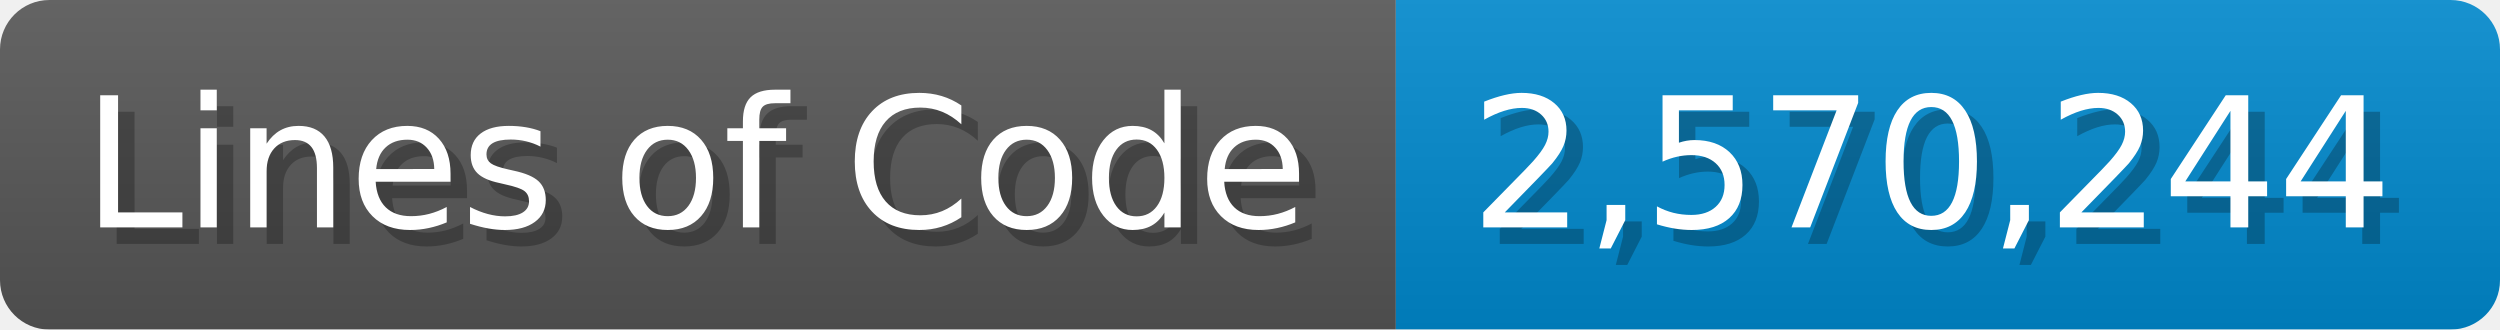
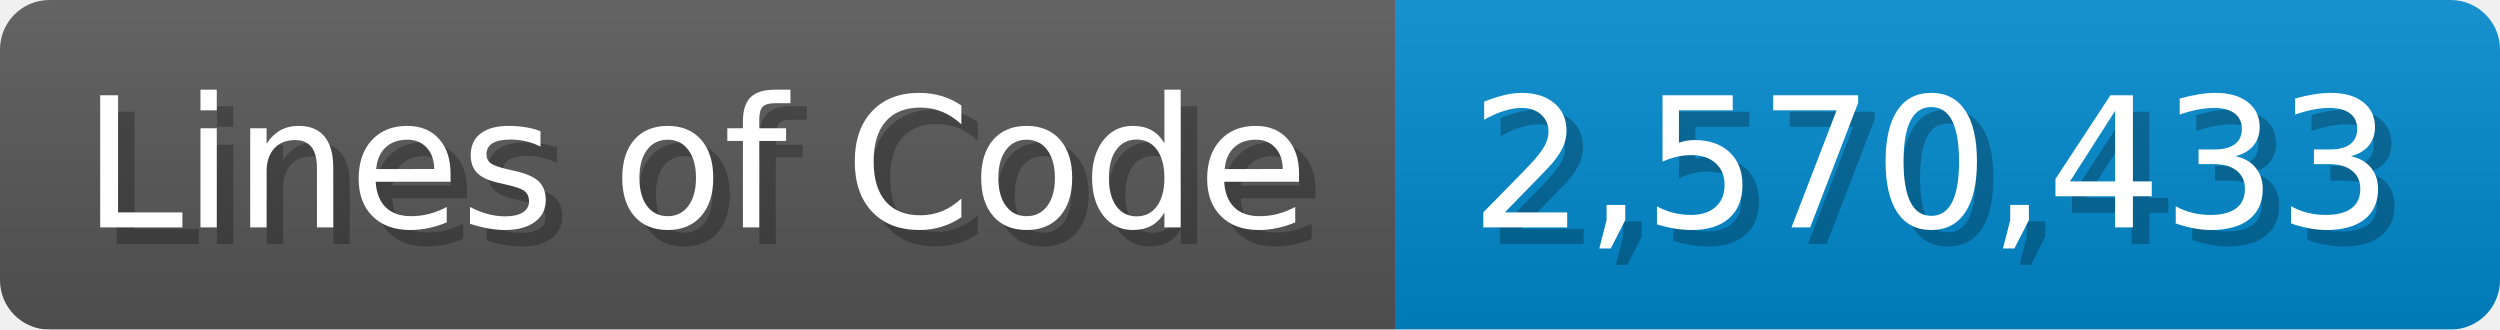
<svg xmlns="http://www.w3.org/2000/svg" width="151.7" height="20" viewBox="0 0 1517 200">
  <linearGradient id="a" x2="0" y2="100%">
    <stop offset="0" stop-opacity=".1" stop-color="#EEE" />
    <stop offset="1" stop-opacity=".1" />
  </linearGradient>
  <mask id="m">
    <rect width="1517" height="200" rx="30" fill="#FFF" />
  </mask>
  <g mask="url(#m)">
    <rect width="847" height="200" fill="#555" />
    <rect width="670" height="200" fill="#08C" x="847" />
    <rect width="1517" height="200" fill="url(#a)" />
  </g>
  <g fill="#fff" text-anchor="start" font-family="Verdana,DejaVu Sans,sans-serif" font-size="110">
    <text x="60" y="148" textLength="747" fill="#000" opacity="0.25">Lines of Code</text>
    <text x="50" y="138" textLength="747">Lines of Code</text>
-     <text x="902" y="148" textLength="570" fill="#000" opacity="0.25">2,570,244</text>
-     <text x="892" y="138" textLength="570">2,570,244</text>
+     <text x="902" y="148" textLength="570" fill="#000" opacity="0.25">2,570,433</text>
+     <text x="892" y="138" textLength="570">2,570,433</text>
  </g>
</svg>
